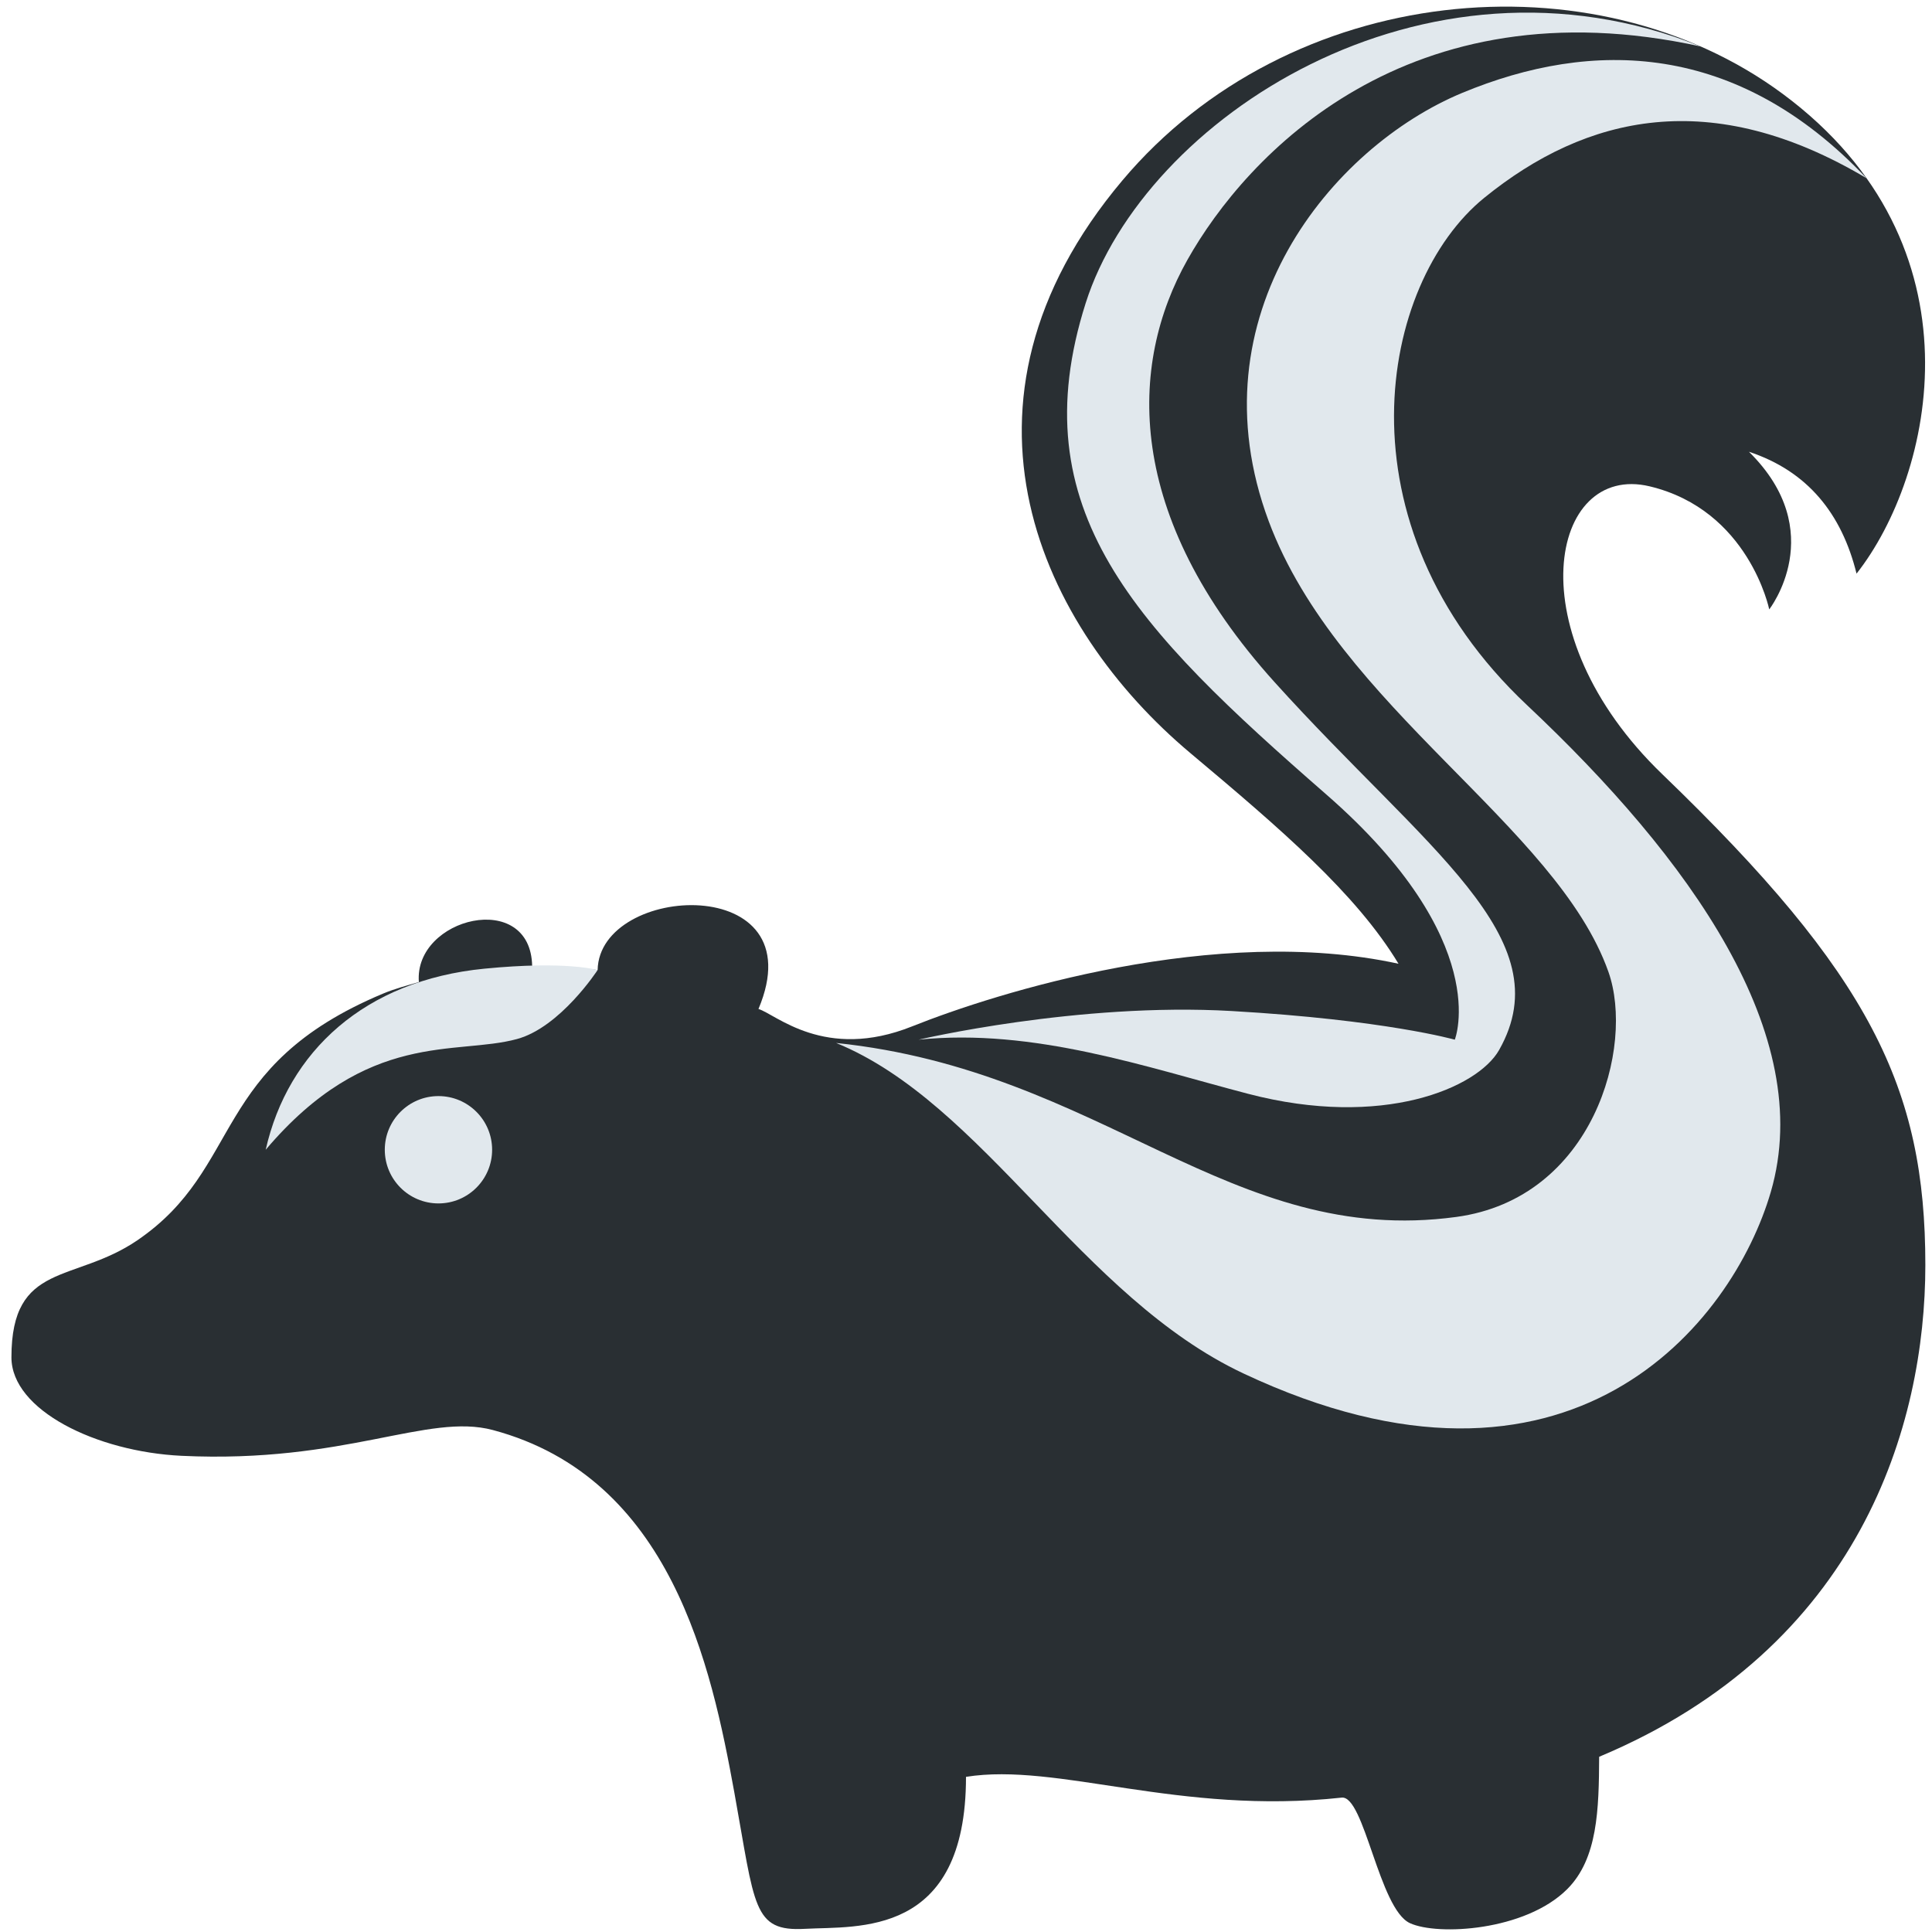
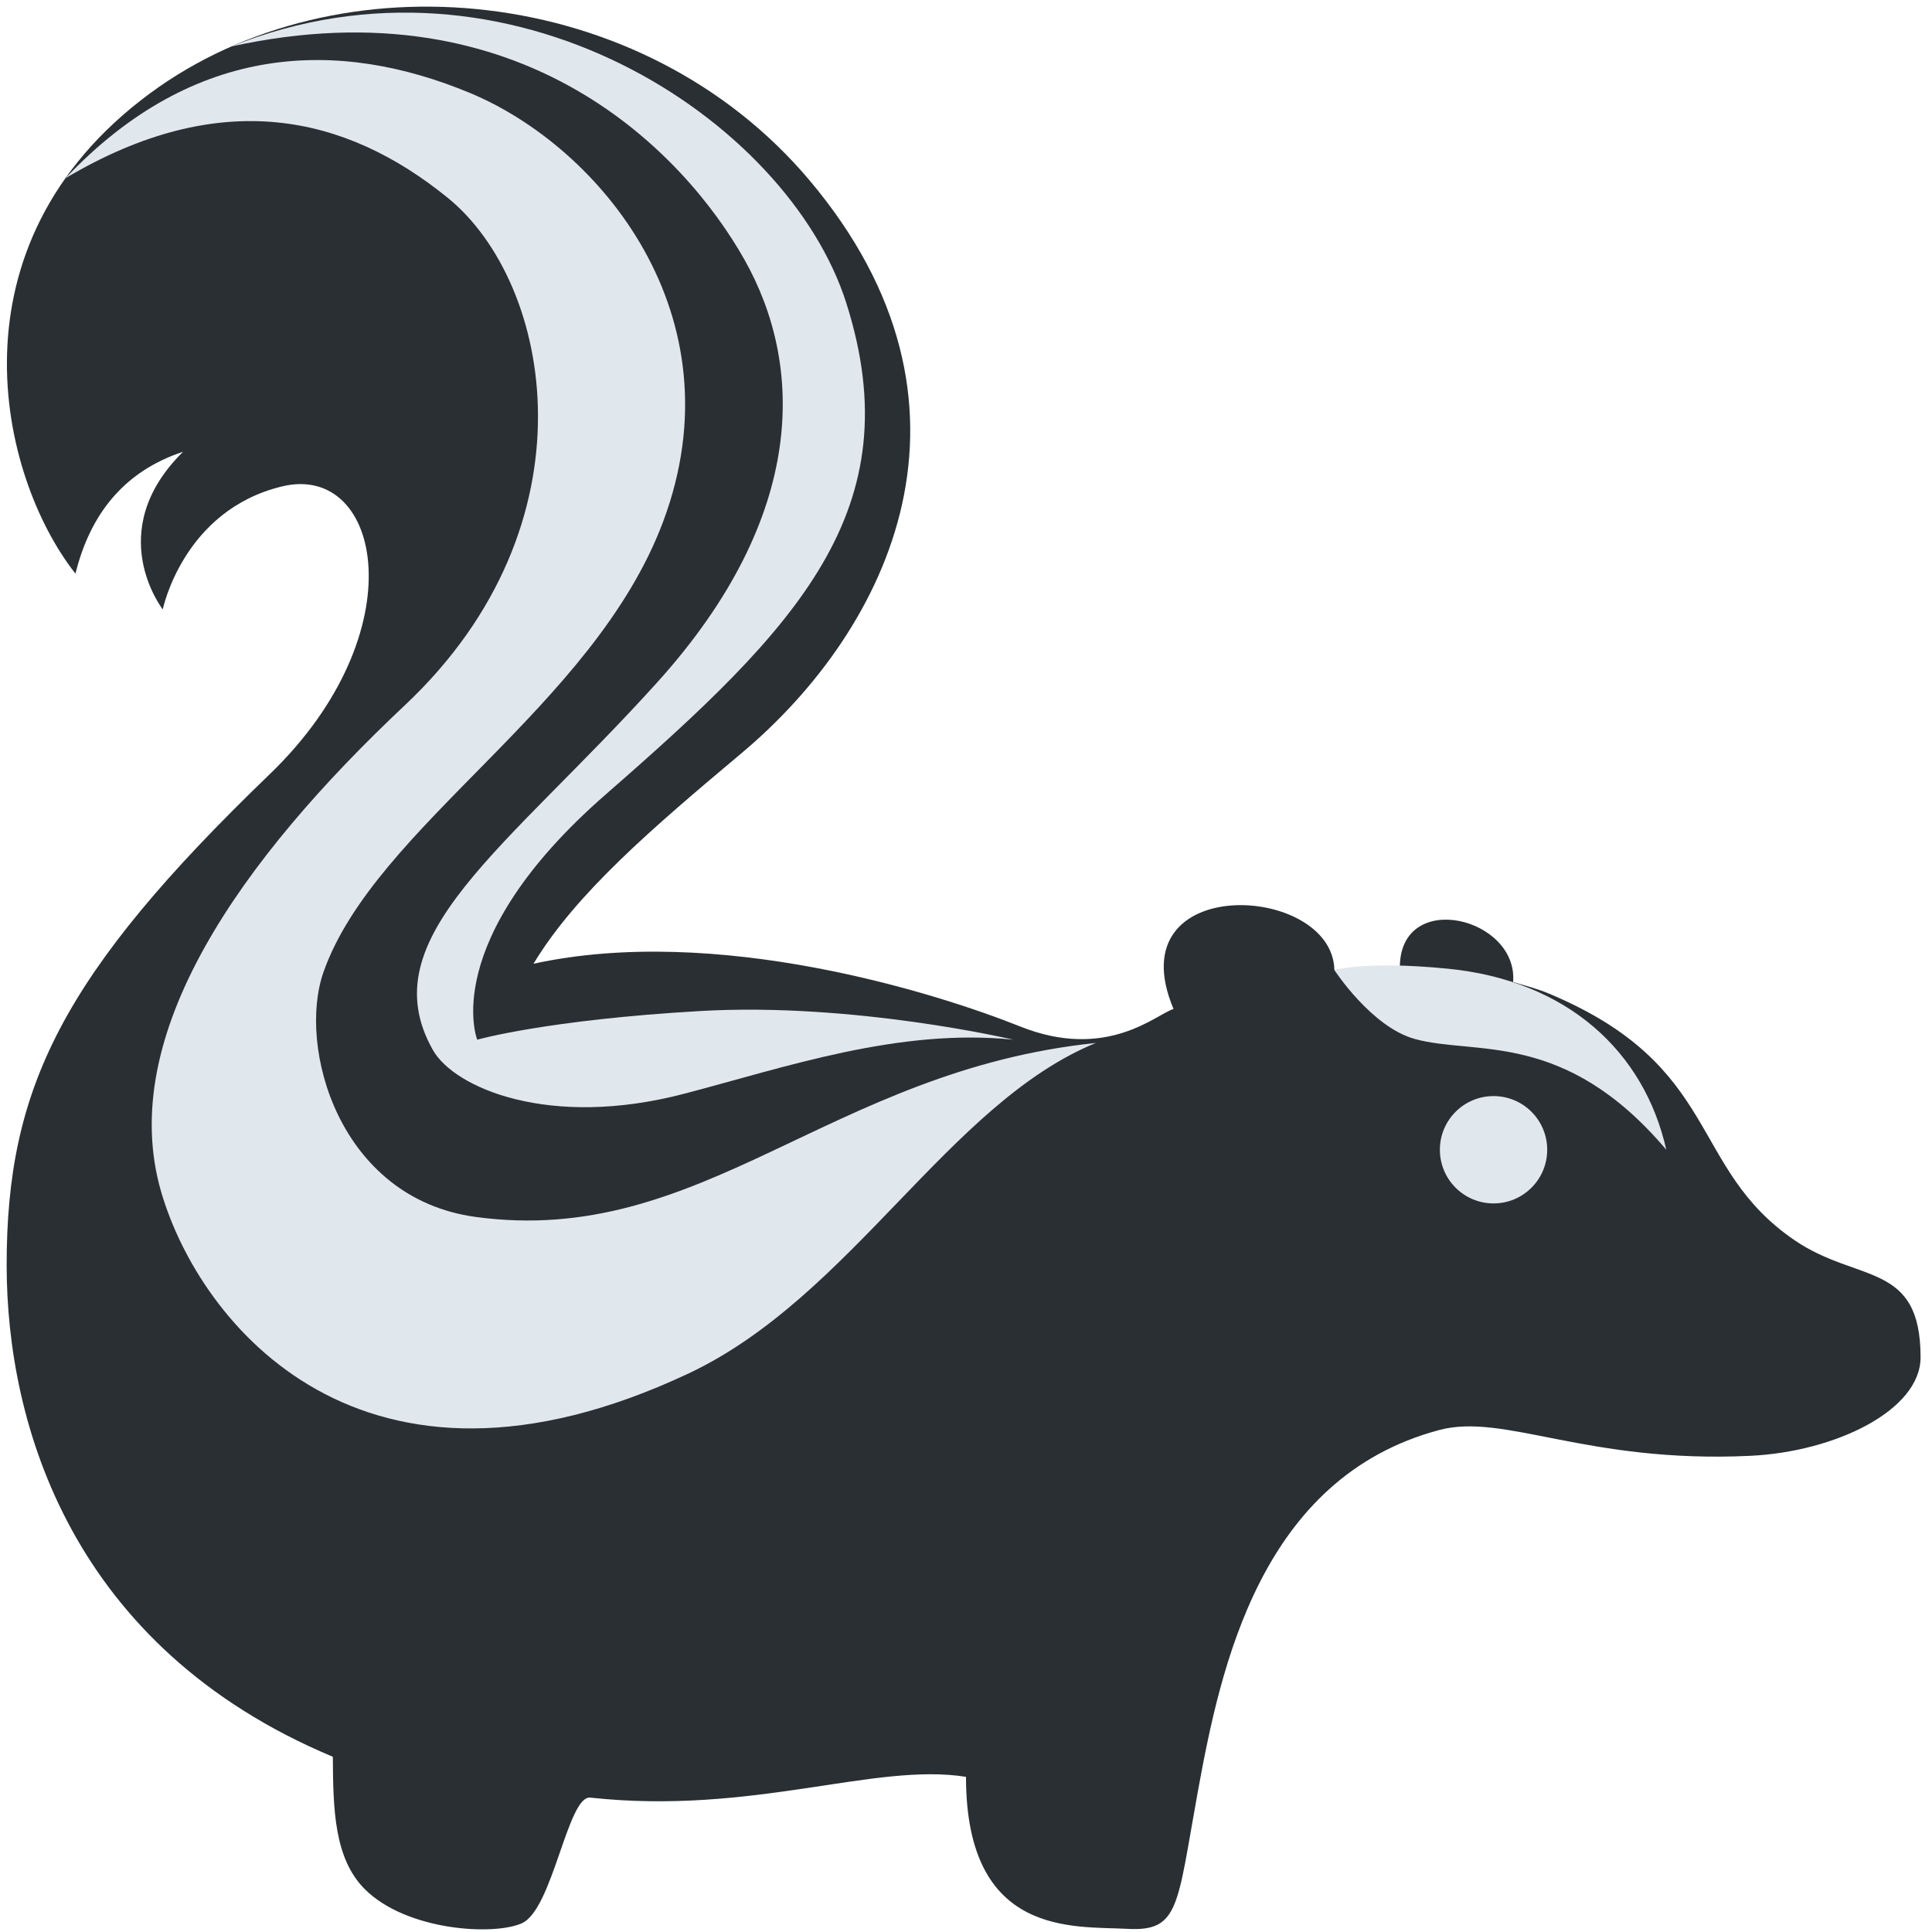
<svg xmlns="http://www.w3.org/2000/svg" viewBox="0 0 36 36">
-   <path fill="#292F33" d="M35.876 23.572c0-3.299-1.021-5.408-4.901-9.145-2.746-2.645-2.088-5.807-.237-5.365s2.229 2.293 2.229 2.293 1.133-1.448-.378-2.937c1.096.362 1.73 1.158 2.005 2.271 1.431-1.817 2.426-6.125-1.376-8.94C29.695-.86 24.025-.332 20.915 3.361c-3.516 4.175-1.506 8.346 1.266 10.672 1.676 1.406 3.089 2.617 3.878 3.925-3.408-.743-7.49.538-9.063 1.167-1.629.652-2.544-.231-2.863-.324 1.077-2.555-2.966-2.347-2.997-.726-.39-.05-.802-.07-1.22-.071-.023-1.44-2.206-.909-2.111.295-.223.066-.447.123-.669.216-3.235 1.355-2.583 3.237-4.578 4.597-1.179.803-2.345.388-2.345 2.18 0 .985 1.584 1.759 3.171 1.835 3.058.146 4.583-.806 5.801-.48 3.326.89 4.07 4.401 4.498 6.752.387 2.13.339 2.597 1.317 2.542.978-.054 3 .168 3-2.832 1.704-.273 3.974.717 7 .387.422-.046.697 2.074 1.272 2.339.515.238 2.15.147 2.931-.634.569-.569.59-1.485.595-2.466 4.87-2.039 6.078-6.188 6.078-9.163z" />
-   <g fill="#E1E8ED">
-     <circle cx="8.17" cy="21.424" r="1" />
-     <path d="M4.951 21.424c.413-1.834 1.85-3.156 4.073-3.374 1.541-.151 2.111.026 2.111.026s-.692 1.065-1.502 1.285c-1.134.31-2.783-.18-4.682 2.063zm10.629-1.99c2.747 1.123 4.557 4.732 7.591 6.159 6.083 2.862 9.112-.932 9.826-3.385.853-2.932-1.514-6.22-4.541-9.067-3.595-3.381-2.754-7.868-.798-9.456 1.899-1.541 4.23-2.085 7.122-.364-2.415-2.553-5.112-2.596-7.534-1.59s-5.036 4.145-3.605 7.982c1.294 3.468 5.367 5.672 6.33 8.397.492 1.393-.282 4.22-2.835 4.566-4.223.572-6.579-2.725-11.556-3.242z" />
-     <path d="M17.117 19.373s2.972-.699 5.835-.534c2.862.165 4.156.534 4.156.534s.734-1.84-2.394-4.569c-3.557-3.103-5.712-5.296-4.483-9.159 1.085-3.41 6.272-6.86 11.46-4.779-5.463-1.2-8.463 2.02-9.564 3.974-1.101 1.954-1.183 4.761 1.624 7.872s5.367 4.761 4.183 6.853c-.401.709-2.175 1.472-4.679.816-1.882-.491-3.992-1.228-6.138-1.008z" />
+   <g transform="translate(36 0) scale(-1 1)">
+     <path fill="#292F33" d="M35.876 23.572c0-3.299-1.021-5.408-4.901-9.145-2.746-2.645-2.088-5.807-.237-5.365s2.229 2.293 2.229 2.293 1.133-1.448-.378-2.937c1.096.362 1.73 1.158 2.005 2.271 1.431-1.817 2.426-6.125-1.376-8.94C29.695-.86 24.025-.332 20.915 3.361c-3.516 4.175-1.506 8.346 1.266 10.672 1.676 1.406 3.089 2.617 3.878 3.925-3.408-.743-7.49.538-9.063 1.167-1.629.652-2.544-.231-2.863-.324 1.077-2.555-2.966-2.347-2.997-.726-.39-.05-.802-.07-1.22-.071-.023-1.44-2.206-.909-2.111.295-.223.066-.447.123-.669.216-3.235 1.355-2.583 3.237-4.578 4.597-1.179.803-2.345.388-2.345 2.18 0 .985 1.584 1.759 3.171 1.835 3.058.146 4.583-.806 5.801-.48 3.326.89 4.07 4.401 4.498 6.752.387 2.13.339 2.597 1.317 2.542.978-.054 3 .168 3-2.832 1.704-.273 3.974.717 7 .387.422-.046.697 2.074 1.272 2.339.515.238 2.15.147 2.931-.634.569-.569.59-1.485.595-2.466 4.87-2.039 6.078-6.188 6.078-9.163z" />
+     <g fill="#E1E8ED">
+       <circle cx="8.17" cy="21.424" r="1" />
+       <path d="M4.951 21.424c.413-1.834 1.85-3.156 4.073-3.374 1.541-.151 2.111.026 2.111.026s-.692 1.065-1.502 1.285c-1.134.31-2.783-.18-4.682 2.063zm10.629-1.99c2.747 1.123 4.557 4.732 7.591 6.159 6.083 2.862 9.112-.932 9.826-3.385.853-2.932-1.514-6.22-4.541-9.067-3.595-3.381-2.754-7.868-.798-9.456 1.899-1.541 4.23-2.085 7.122-.364-2.415-2.553-5.112-2.596-7.534-1.59s-5.036 4.145-3.605 7.982c1.294 3.468 5.367 5.672 6.33 8.397.492 1.393-.282 4.22-2.835 4.566-4.223.572-6.579-2.725-11.556-3.242z" />
+       <path d="M17.117 19.373s2.972-.699 5.835-.534c2.862.165 4.156.534 4.156.534s.734-1.84-2.394-4.569c-3.557-3.103-5.712-5.296-4.483-9.159 1.085-3.41 6.272-6.86 11.46-4.779-5.463-1.2-8.463 2.02-9.564 3.974-1.101 1.954-1.183 4.761 1.624 7.872s5.367 4.761 4.183 6.853c-.401.709-2.175 1.472-4.679.816-1.882-.491-3.992-1.228-6.138-1.008z" />
+     </g>
  </g>
</svg>
